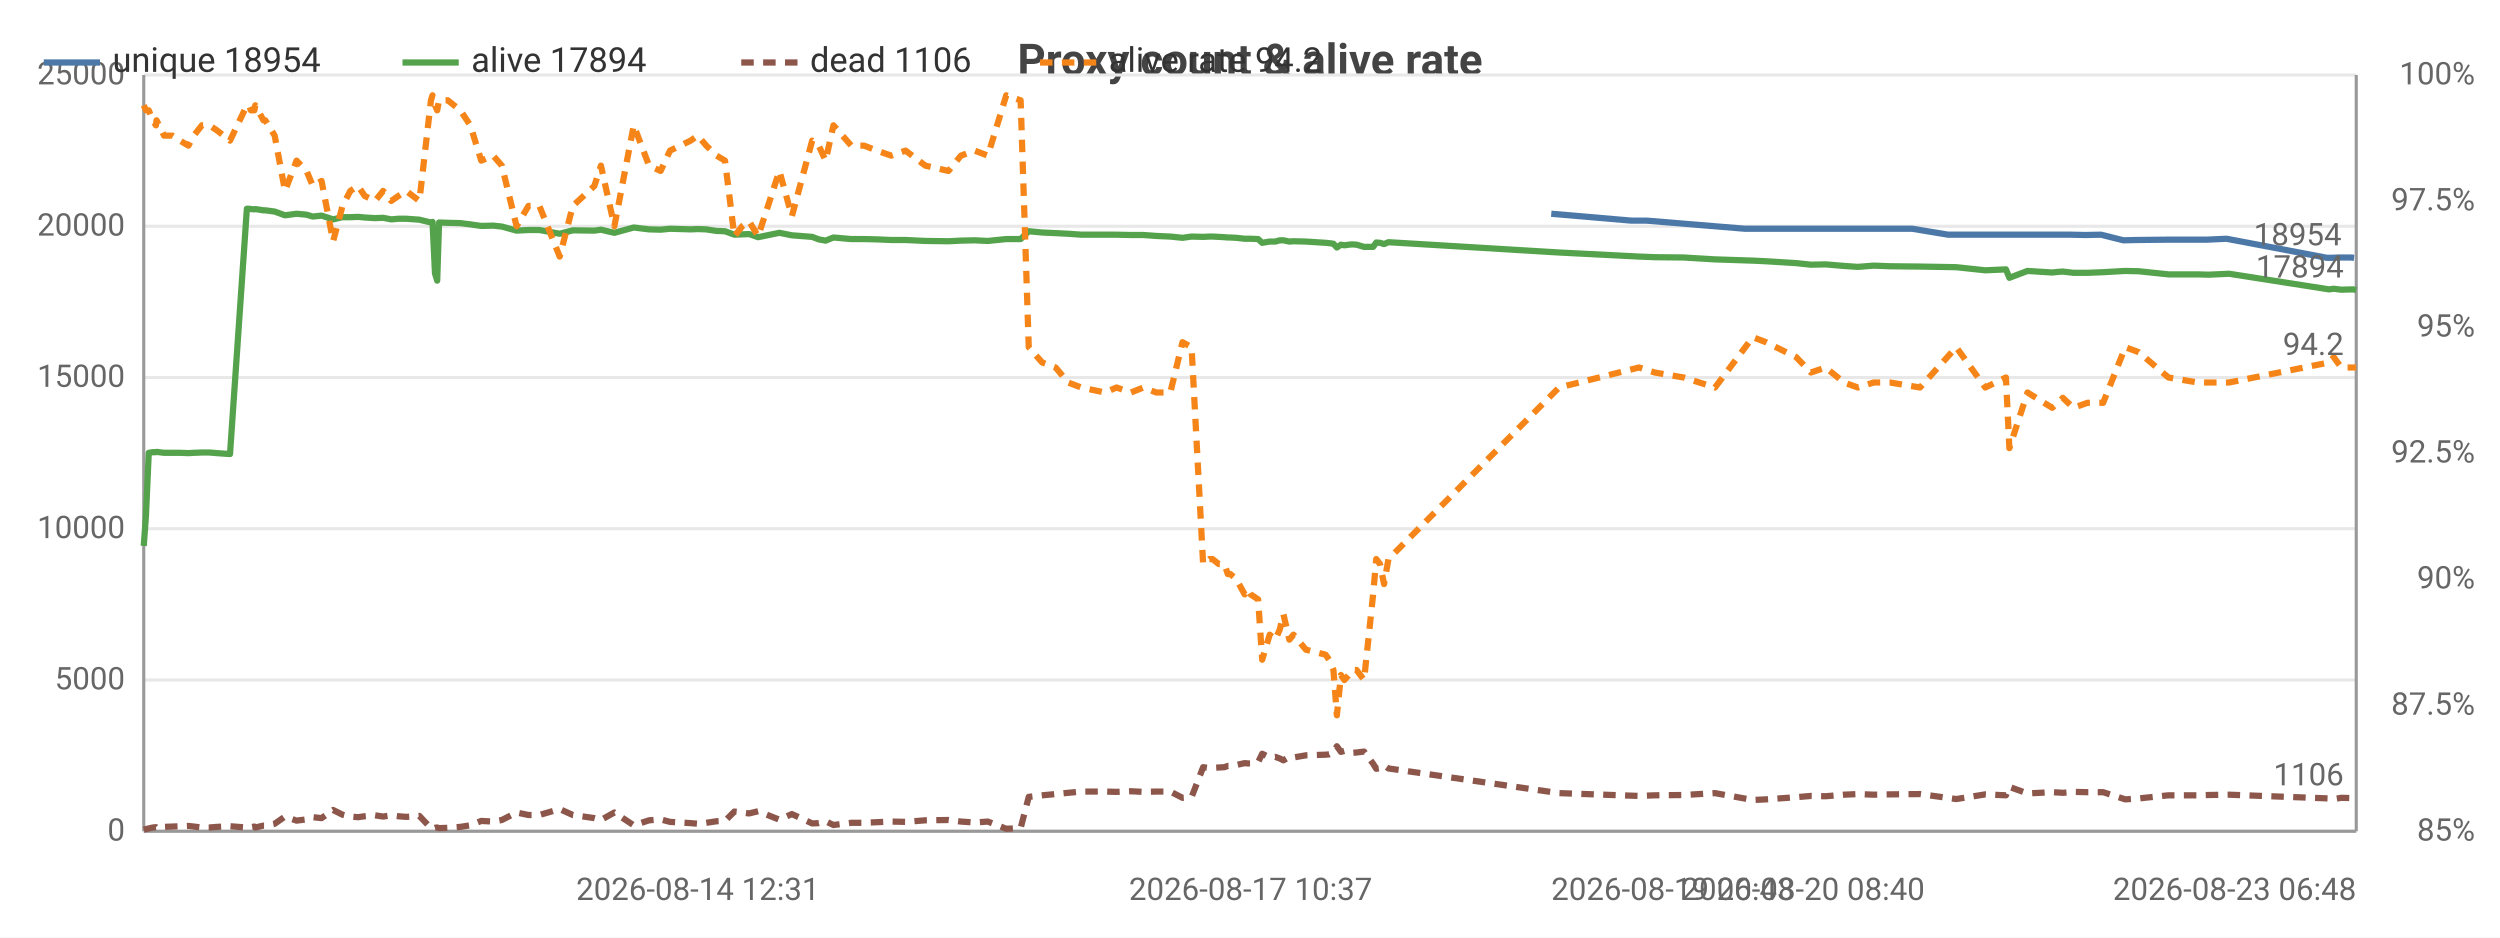
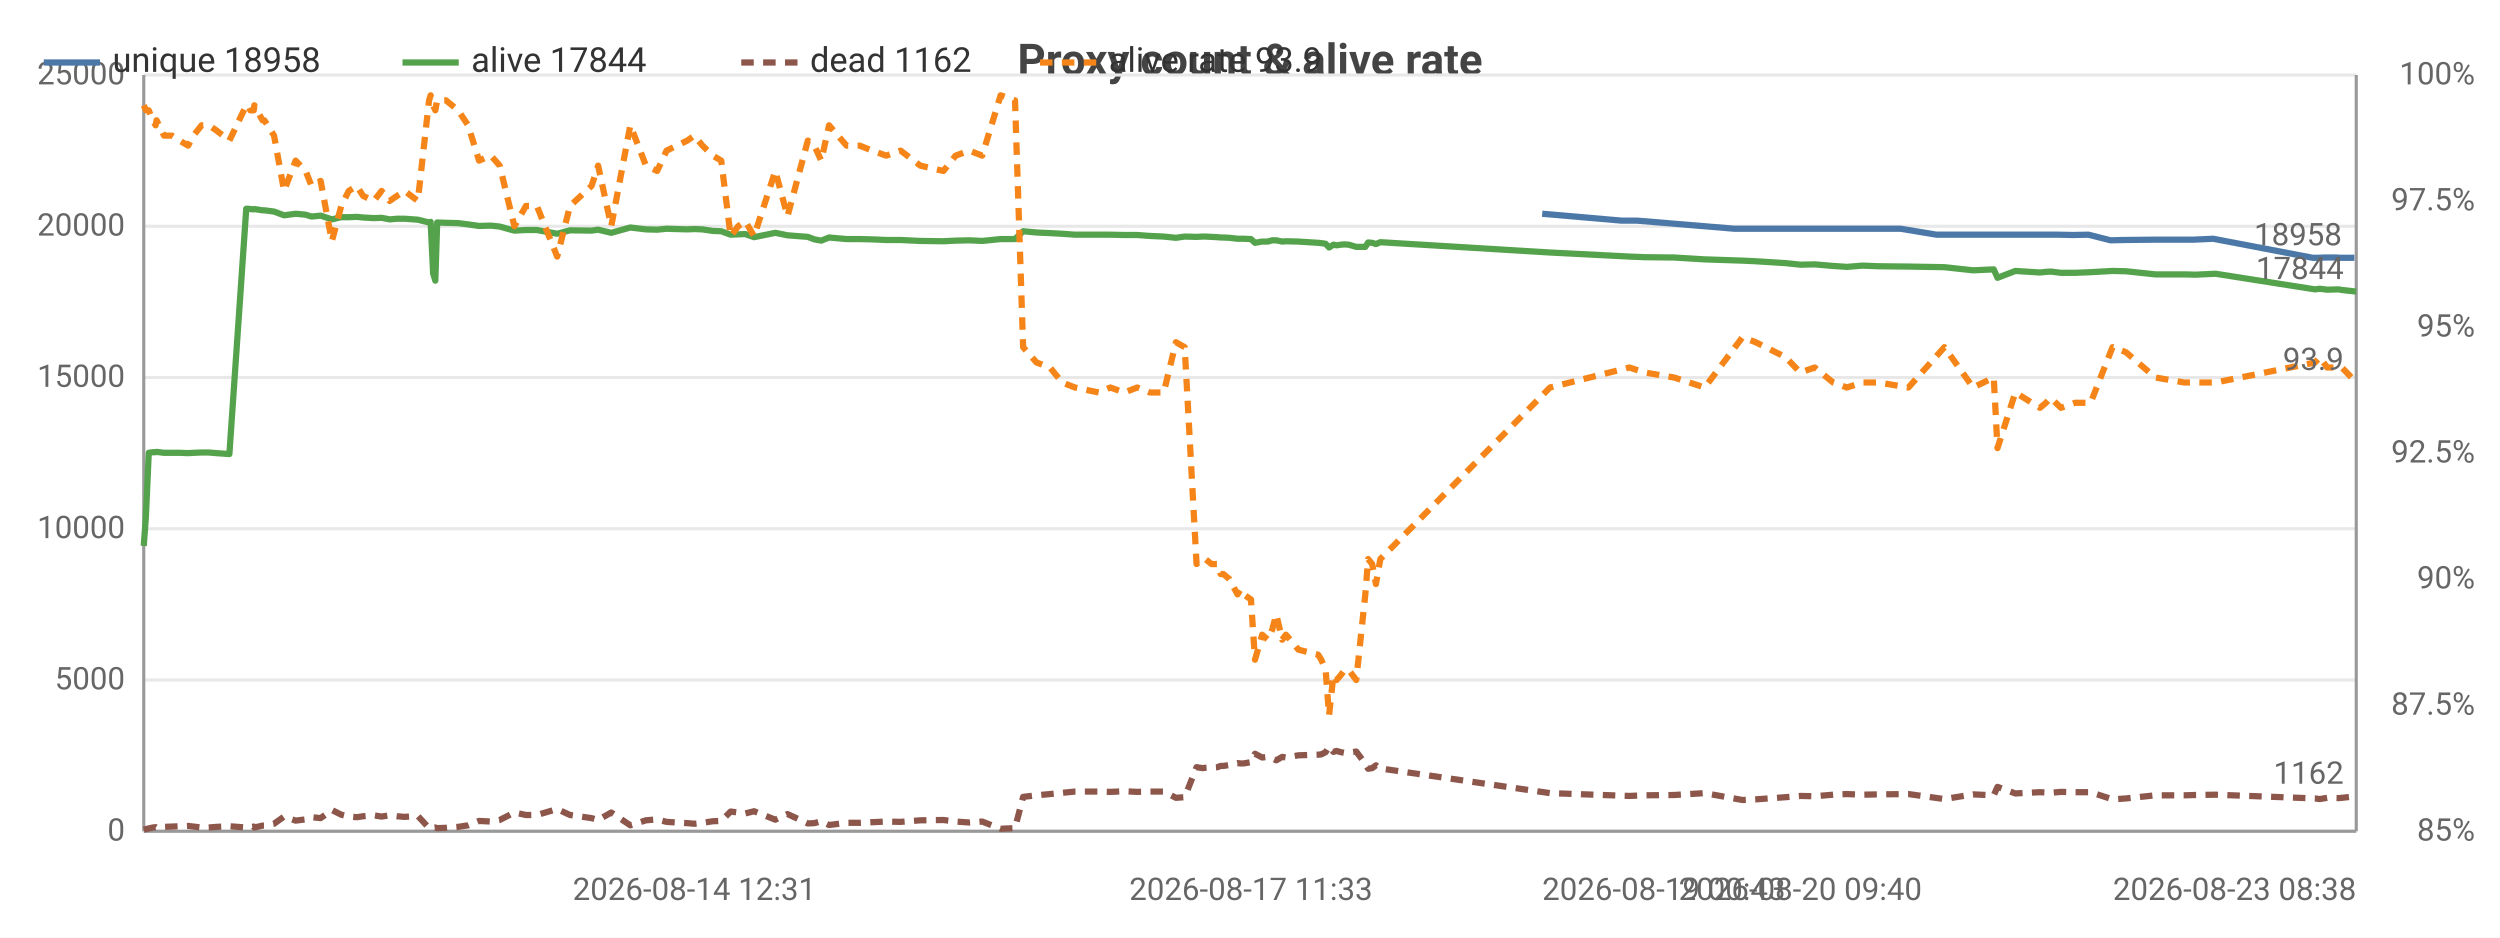
<svg xmlns="http://www.w3.org/2000/svg" width="800" height="300" viewBox="0 0 800 300">
  <rect width="800" height="300" fill="#ffffff" />
  <style>text{font-family:system-ui,-apple-system,'Segoe UI',Roboto,sans-serif}.g{stroke:#e8e8e8;stroke-width:1}.a{stroke:#999;stroke-width:1}.t{font-size:10px;fill:#666}.m{font-size:10px;text-anchor:middle;fill:#666}.e{font-size:10px;text-anchor:end;fill:#666}.l{font-size:11px;fill:#333}.tt{font-size:14px;font-weight:600;text-anchor:middle;fill:#444}.em{font-size:13px;text-anchor:middle;fill:#999}</style>
  <text class="tt" x="400.0" y="24">Proxy count &amp; alive rate</text>
  <line class="g" x1="46" y1="266" x2="754" y2="266" />
  <text class="e" x="40" y="269">0</text>
  <line class="g" x1="46" y1="217.6" x2="754" y2="217.6" />
  <text class="e" x="40" y="220.6">5000</text>
  <line class="g" x1="46" y1="169.2" x2="754" y2="169.2" />
  <text class="e" x="40" y="172.2">10000</text>
  <line class="g" x1="46" y1="120.8" x2="754" y2="120.8" />
  <text class="e" x="40" y="123.8">15000</text>
  <line class="g" x1="46" y1="72.4" x2="754" y2="72.4" />
  <text class="e" x="40" y="75.4">20000</text>
  <line class="g" x1="46" y1="24" x2="754" y2="24" />
  <text class="e" x="40" y="27">25000</text>
  <text class="e" x="792" y="269">85%</text>
  <text class="e" x="792" y="228.7">87.5%</text>
  <text class="e" x="792" y="188.3">90%</text>
  <text class="e" x="792" y="148">92.5%</text>
  <text class="e" x="792" y="107.7">95%</text>
  <text class="e" x="792" y="67.3">97.5%</text>
  <text class="e" x="792" y="27">100%</text>
  <line class="a" x1="754" y1="24" x2="754" y2="266" />
  <line class="a" x1="46" y1="24" x2="46" y2="266" />
  <line class="a" x1="46" y1="266" x2="754" y2="266" />
-   <polyline fill="none" stroke="#4c78a8" stroke-width="2" stroke-linejoin="round" points="496.4,68.4 522.0,70.6 526.9,70.6 558.4,73.2 562.6,73.2 572.3,73.2 577.0,73.2 581.7,73.2 587.6,73.2 592.0,73.2 597.0,73.2 602.3,73.2 611.9,73.2 623.4,75.1 634.5,75.1 641.2,75.1 642.3,75.1 648.1,75.1 655.9,75.1 657.8,75.1 659.3,75.1 662.7,75.1 667.3,75.2 672.3,75.1 679.5,76.9 683.6,76.8 693.1,76.7 702.5,76.7 706.0,76.7 712.5,76.4 744.6,82.5 746.1,82.5 748.5,82.4 752.3,82.4 753.3,82.5" />
-   <circle cx="496.4" cy="68.4" r="4" fill="transparent" />
-   <circle cx="526.9" cy="70.6" r="4" fill="transparent" />
-   <circle cx="562.6" cy="73.2" r="4" fill="transparent" />
-   <circle cx="572.3" cy="73.2" r="4" fill="transparent" />
-   <circle cx="581.7" cy="73.2" r="4" fill="transparent" />
-   <circle cx="592.0" cy="73.2" r="4" fill="transparent" />
-   <circle cx="602.3" cy="73.2" r="4" fill="transparent" />
-   <circle cx="623.4" cy="75.1" r="4" fill="transparent" />
-   <circle cx="634.5" cy="75.1" r="4" fill="transparent" />
-   <circle cx="642.3" cy="75.1" r="4" fill="transparent" />
-   <circle cx="655.9" cy="75.1" r="4" fill="transparent" />
-   <circle cx="659.3" cy="75.1" r="4" fill="transparent" />
-   <circle cx="662.7" cy="75.1" r="4" fill="transparent" />
-   <circle cx="672.3" cy="75.1" r="4" fill="transparent" />
-   <circle cx="683.6" cy="76.8" r="4" fill="transparent" />
-   <circle cx="702.5" cy="76.7" r="4" fill="transparent" />
-   <circle cx="712.5" cy="76.4" r="4" fill="transparent" />
-   <circle cx="744.6" cy="82.5" r="4" fill="transparent" />
-   <circle cx="748.5" cy="82.4" r="4" fill="transparent" />
-   <circle cx="753.3" cy="82.5" r="4" fill="transparent" />
-   <text class="t" x="749.3" y="78.5" text-anchor="end" fill="#4c78a8">18954</text>
-   <polyline fill="none" stroke="#54a24b" stroke-width="2" stroke-linejoin="round" points="46,174.7 46.7,165.1 47.6,144.9 48.9,144.7 49.9,144.7 50.1,144.6 52.5,144.9 55.1,144.9 57.6,144.9 60.3,145.0 62.0,144.9 64.6,144.8 67.0,144.8 69.4,145.0 73.6,145.3 79.0,66.8 79.6,66.8 80.3,66.9 81.4,67.0 81.7,66.9 84.3,67.3 84.9,67.3 87.9,67.7 91.2,68.9 94.9,68.4 98.1,68.7 100.1,69.3 102.9,69.0 106.6,70.2 109.6,69.5 112.1,69.5 114.6,69.4 116.7,69.6 120.0,69.8 122.6,69.7 125.2,70.2 127.5,70.0 130.0,70.0 134.2,70.3 137.9,71.2 138.4,71.0 139.2,87.5 139.9,89.8 140.5,71.2 143.3,71.3 147.3,71.4 150.5,71.8 154.0,72.3 157.8,72.2 160.6,72.5 165.3,73.8 169.1,73.6 172.6,73.6 179.1,74.8 183.3,73.7 190.2,73.8 192.3,73.5 196.6,74.5 202.8,72.8 207.7,73.4 211.4,73.5 214.4,73.2 221.0,73.4 223.3,73.3 226.0,73.4 229.3,73.9 232.0,74.0 235.0,75.1 237.5,75.0 239.7,74.9 242.6,75.9 249.4,74.5 253.4,75.3 259.9,75.8 262.0,76.6 264.2,77.0 266.7,76.0 272.4,76.5 276.5,76.5 280.6,76.6 285.2,76.8 289.8,76.8 296.1,77.1 303.5,77.2 307.5,77.0 311.9,76.9 316.1,77.1 322.0,76.5 326.6,76.5 329.2,74.0 333.5,74.4 337.8,74.6 341.8,74.8 346.0,75.1 353.6,75.1 357.3,75.1 361.9,75.2 365.9,75.2 370.0,75.5 374.5,75.7 378.4,76.1 381.3,75.7 385.0,75.8 387.0,75.7 388.0,75.7 390.0,75.8 391.8,75.9 392.9,76.0 393.7,76.0 395.6,76.1 398.3,76.4 399.3,76.4 400.2,76.4 402.6,76.5 403.9,77.7 406.3,77.3 408.1,77.3 409.5,76.9 410.7,76.9 412.6,77.3 413.9,77.2 417.9,77.3 424.2,77.7 425.3,77.8 426.7,78.0 427.8,79.2 429.1,78.3 430.2,78.5 431.6,78.3 432.7,78.2 434.1,78.3 436.5,79.0 439.4,79.0 440.4,77.6 441.6,77.7 442.9,78.1 444.3,77.5 498.9,80.8 524.5,82.1 529.5,82.3 538.8,82.4 548.8,83.0 560.9,83.4 565.1,83.6 574.8,84.2 579.5,84.7 584.2,84.6 590.1,85.1 594.5,85.4 599.6,85.0 604.8,85.2 614.4,85.3 626.0,85.5 635.3,86.5 641.9,86.2 643.0,88.9 648.8,86.7 656.7,87.2 658.6,87.0 660.1,86.9 663.5,87.3 668.0,87.3 673.0,87.1 680.1,86.7 684.4,86.8 693.9,87.8 703.3,87.8 706.8,87.9 713.3,87.6 745.3,92.6 746.8,92.4 749.2,92.7 753.0,92.6 754,92.8" />
+   <polyline fill="none" stroke="#4c78a8" stroke-width="2" stroke-linejoin="round" points="493.5,68.4 518.9,70.6 523.8,70.6 555.1,73.2 559.3,73.2 568.9,73.2 573.6,73.2 578.2,73.2 584.1,73.2 588.5,73.2 593.5,73.2 598.7,73.2 608.2,73.2 619.7,75.1 630.7,75.1 637.3,75.1 638.4,75.1 644.2,75.1 652.0,75.1 653.8,75.1 655.4,75.1 658.7,75.1 663.3,75.2 668.3,75.1 675.4,76.9 679.5,76.8 689.0,76.7 698.3,76.7 701.8,76.7 708.2,76.4 740.1,82.5 741.5,82.5 744.0,82.4 747.7,82.4 748.8,82.5 753.4,82.5" />
+   <circle cx="493.5" cy="68.4" r="4" fill="transparent" />
+   <circle cx="523.8" cy="70.6" r="4" fill="transparent" />
+   <circle cx="559.3" cy="73.2" r="4" fill="transparent" />
+   <circle cx="573.6" cy="73.2" r="4" fill="transparent" />
+   <circle cx="578.2" cy="73.2" r="4" fill="transparent" />
+   <circle cx="588.5" cy="73.2" r="4" fill="transparent" />
+   <circle cx="598.7" cy="73.2" r="4" fill="transparent" />
+   <circle cx="619.7" cy="75.1" r="4" fill="transparent" />
+   <circle cx="637.3" cy="75.1" r="4" fill="transparent" />
+   <circle cx="644.2" cy="75.1" r="4" fill="transparent" />
+   <circle cx="652.0" cy="75.1" r="4" fill="transparent" />
+   <circle cx="655.4" cy="75.1" r="4" fill="transparent" />
+   <circle cx="663.3" cy="75.2" r="4" fill="transparent" />
+   <circle cx="675.4" cy="76.9" r="4" fill="transparent" />
+   <circle cx="689.0" cy="76.7" r="4" fill="transparent" />
+   <circle cx="701.8" cy="76.7" r="4" fill="transparent" />
+   <circle cx="708.2" cy="76.4" r="4" fill="transparent" />
+   <circle cx="741.5" cy="82.5" r="4" fill="transparent" />
+   <circle cx="747.7" cy="82.4" r="4" fill="transparent" />
+   <circle cx="753.4" cy="82.5" r="4" fill="transparent" />
+   <text class="t" x="749.4" y="78.5" text-anchor="end" fill="#4c78a8">18958</text>
+   <polyline fill="none" stroke="#54a24b" stroke-width="2" stroke-linejoin="round" points="46,174.7 46.7,165.1 47.6,144.9 48.9,144.7 49.8,144.7 50.1,144.6 52.5,144.9 55.0,144.9 57.5,144.9 60.2,145.0 61.9,144.9 64.5,144.8 66.8,144.8 69.2,145.0 73.4,145.3 78.8,66.8 79.4,66.8 80.1,66.9 81.2,67.0 81.4,66.9 84.0,67.3 84.6,67.3 87.7,67.7 90.9,68.9 94.6,68.4 97.8,68.7 99.7,69.3 102.6,69.0 106.2,70.2 109.2,69.5 111.6,69.5 114.2,69.4 116.2,69.6 119.6,69.8 122.1,69.7 124.7,70.2 127.0,70.0 129.5,70.0 133.7,70.3 137.3,71.2 137.8,71.0 138.6,87.5 139.3,89.8 139.9,71.2 142.7,71.3 146.6,71.4 149.8,71.8 153.3,72.3 157.1,72.2 159.9,72.5 164.6,73.8 168.3,73.6 171.8,73.6 178.3,74.8 182.4,73.7 189.3,73.8 191.4,73.5 195.6,74.5 201.7,72.8 206.7,73.4 210.3,73.5 213.3,73.2 219.9,73.4 222.2,73.3 224.8,73.4 228.1,73.9 230.8,74.0 233.8,75.1 236.2,75.0 238.5,74.9 241.3,75.9 248.1,74.5 252.0,75.3 258.5,75.8 260.6,76.6 262.8,77.0 265.3,76.0 270.9,76.5 275.1,76.5 279.1,76.6 283.6,76.8 288.2,76.8 294.5,77.1 301.9,77.2 305.8,77.0 310.2,76.9 314.3,77.1 320.2,76.5 324.8,76.5 327.4,74.0 331.7,74.4 336.0,74.6 339.9,74.8 344.0,75.1 351.6,75.1 355.3,75.1 359.8,75.2 363.9,75.2 368.0,75.5 372.4,75.7 376.3,76.1 379.1,75.7 382.9,75.8 384.8,75.7 385.7,75.7 387.7,75.8 389.6,75.9 390.6,76.0 391.5,76.0 393.4,76.1 396.0,76.4 397.0,76.4 397.9,76.4 400.3,76.5 401.6,77.7 403.9,77.3 405.7,77.3 407.1,76.9 408.4,76.9 410.3,77.3 411.5,77.2 415.5,77.3 421.8,77.7 422.8,77.8 424.2,78.0 425.3,79.2 426.7,78.3 427.7,78.5 429.1,78.3 430.2,78.2 431.6,78.3 434.0,79.0 436.9,79.0 437.8,77.6 439.1,77.7 440.3,78.1 441.7,77.5 496.0,80.8 521.4,82.1 526.3,82.3 535.7,82.4 545.5,83.0 557.6,83.4 561.8,83.6 571.4,84.2 576.1,84.7 580.7,84.6 586.6,85.1 591.0,85.4 596.0,85.0 601.2,85.2 610.7,85.3 622.2,85.5 631.4,86.5 638.0,86.2 639.2,88.9 644.9,86.7 652.8,87.2 654.7,87.0 656.2,86.9 659.5,87.3 664.0,87.3 669.0,87.1 676.0,86.7 680.3,86.8 689.7,87.8 699.0,87.8 702.5,87.9 709.0,87.6 740.8,92.6 742.3,92.4 744.7,92.7 748.4,92.6 749.4,92.8 754,93.3" />
  <circle cx="46" cy="174.7" r="4" fill="transparent" />
-   <circle cx="60.3" cy="145.0" r="4" fill="transparent" />
-   <circle cx="81.4" cy="67.0" r="4" fill="transparent" />
-   <circle cx="102.9" cy="69.0" r="4" fill="transparent" />
-   <circle cx="127.5" cy="70.0" r="4" fill="transparent" />
-   <circle cx="150.5" cy="71.8" r="4" fill="transparent" />
-   <circle cx="190.2" cy="73.8" r="4" fill="transparent" />
-   <circle cx="226.0" cy="73.4" r="4" fill="transparent" />
-   <circle cx="259.9" cy="75.8" r="4" fill="transparent" />
-   <circle cx="296.1" cy="77.1" r="4" fill="transparent" />
-   <circle cx="337.8" cy="74.6" r="4" fill="transparent" />
-   <circle cx="378.4" cy="76.1" r="4" fill="transparent" />
-   <circle cx="395.6" cy="76.1" r="4" fill="transparent" />
-   <circle cx="410.7" cy="76.9" r="4" fill="transparent" />
-   <circle cx="430.2" cy="78.5" r="4" fill="transparent" />
-   <circle cx="498.9" cy="80.8" r="4" fill="transparent" />
-   <circle cx="584.2" cy="84.6" r="4" fill="transparent" />
-   <circle cx="643.0" cy="88.9" r="4" fill="transparent" />
-   <circle cx="684.4" cy="86.8" r="4" fill="transparent" />
-   <circle cx="754" cy="92.8" r="4" fill="transparent" />
-   <text class="t" x="750" y="88.8" text-anchor="end" fill="#54a24b">17894</text>
-   <polyline fill="none" stroke="#8c564b" stroke-width="2" stroke-dasharray="4,3" stroke-linejoin="round" points="46,265.5 46.7,265.3 47.6,265.1 48.9,264.8 49.9,264.7 50.1,264.9 52.5,264.6 55.1,264.5 57.6,264.4 60.3,264.3 62.0,264.5 64.6,264.8 67.0,264.8 69.4,264.6 73.6,264.4 79.0,264.8 79.6,264.9 80.3,264.7 81.4,264.5 81.7,264.8 84.3,264.2 84.9,264.2 87.9,263.6 91.2,261.3 94.9,262.6 98.1,262.2 100.1,261.5 102.9,261.8 106.6,259.2 109.6,260.7 112.1,261.3 114.6,261.5 116.7,261.2 120.0,260.9 122.6,261.3 125.2,260.9 127.5,261.2 130.0,261.4 134.2,261.1 137.9,265.0 138.4,265.2 139.2,264.9 139.9,264.8 140.5,265.0 143.3,264.9 147.3,264.6 150.5,264.1 154.0,262.7 157.8,262.9 160.6,262.4 165.3,260.0 169.1,260.8 172.6,260.8 179.1,258.9 183.3,260.8 190.2,261.8 192.3,262.4 196.6,260.0 202.8,264.1 207.7,262.5 211.4,262.2 214.4,263.0 221.0,263.4 223.3,263.6 226.0,263.3 229.3,262.8 232.0,262.7 235.0,259.7 237.5,260.0 239.7,260.3 242.6,259.6 249.4,262.3 253.4,260.5 259.9,263.5 262.0,263.4 264.2,262.8 266.7,264.0 272.4,263.3 276.5,263.3 280.6,263.1 285.2,262.9 289.8,263.0 296.1,262.5 303.5,262.4 307.5,262.9 311.9,263.2 316.1,262.9 322.0,265.2 326.6,265.0 329.2,255.0 333.5,254.5 337.8,254.1 341.8,253.7 346.0,253.3 353.6,253.3 357.3,253.4 361.9,253.2 365.9,253.4 370.0,253.3 374.5,253.3 378.4,255.3 381.3,255.1 385.0,245.5 387.0,245.8 388.0,245.7 390.0,245.6 391.8,245.5 392.9,245.1 393.7,245.1 395.6,244.8 398.3,244.2 399.3,244.3 400.2,244.3 402.6,243.9 403.9,241.2 406.3,242.4 408.1,242.2 409.5,242.7 410.7,243.3 412.6,242.2 413.9,242.4 417.9,241.7 424.2,241.5 425.3,241.4 426.7,240.7 427.8,238.8 429.1,240.6 430.2,240.3 431.6,240.7 432.7,240.9 434.1,240.8 436.5,240.5 439.4,244.4 440.4,246.0 441.6,245.8 442.9,244.9 444.3,245.9 498.9,253.8 524.5,254.7 529.5,254.5 538.8,254.4 548.8,253.8 560.9,256.0 565.1,255.8 574.8,255.1 579.5,254.7 584.2,254.8 590.1,254.3 594.5,254.1 599.6,254.3 604.8,254.2 614.4,254.1 626.0,255.7 635.3,254.2 641.9,254.5 643.0,251.8 648.8,253.9 656.7,253.5 658.6,253.6 660.1,253.7 663.5,253.4 668.0,253.5 673.0,253.5 680.1,255.8 684.4,255.5 693.9,254.5 703.3,254.5 706.8,254.4 713.3,254.3 745.3,255.5 746.8,255.7 749.2,255.3 753.0,255.4 754,255.3" />
+   <circle cx="60.2" cy="145.0" r="4" fill="transparent" />
+   <circle cx="81.2" cy="67.0" r="4" fill="transparent" />
+   <circle cx="102.6" cy="69.0" r="4" fill="transparent" />
+   <circle cx="129.5" cy="70.0" r="4" fill="transparent" />
+   <circle cx="149.8" cy="71.8" r="4" fill="transparent" />
+   <circle cx="189.3" cy="73.8" r="4" fill="transparent" />
+   <circle cx="224.8" cy="73.4" r="4" fill="transparent" />
+   <circle cx="258.5" cy="75.8" r="4" fill="transparent" />
+   <circle cx="294.5" cy="77.1" r="4" fill="transparent" />
+   <circle cx="339.9" cy="74.8" r="4" fill="transparent" />
+   <circle cx="379.1" cy="75.7" r="4" fill="transparent" />
+   <circle cx="396.0" cy="76.4" r="4" fill="transparent" />
+   <circle cx="410.3" cy="77.3" r="4" fill="transparent" />
+   <circle cx="429.1" cy="78.3" r="4" fill="transparent" />
+   <circle cx="496.0" cy="80.8" r="4" fill="transparent" />
+   <circle cx="586.6" cy="85.1" r="4" fill="transparent" />
+   <circle cx="644.9" cy="86.7" r="4" fill="transparent" />
+   <circle cx="689.7" cy="87.8" r="4" fill="transparent" />
+   <circle cx="754" cy="93.3" r="4" fill="transparent" />
+   <text class="t" x="750" y="89.3" text-anchor="end" fill="#54a24b">17844</text>
+   <polyline fill="none" stroke="#8c564b" stroke-width="2" stroke-dasharray="4,3" stroke-linejoin="round" points="46,265.5 46.7,265.3 47.6,265.1 48.9,264.8 49.8,264.7 50.1,264.9 52.5,264.6 55.0,264.5 57.5,264.4 60.2,264.3 61.9,264.5 64.5,264.8 66.8,264.8 69.2,264.6 73.4,264.4 78.8,264.8 79.4,264.9 80.1,264.7 81.2,264.5 81.4,264.8 84.0,264.2 84.6,264.2 87.7,263.6 90.9,261.3 94.6,262.6 97.8,262.2 99.7,261.5 102.6,261.8 106.2,259.2 109.2,260.7 111.6,261.3 114.2,261.5 116.2,261.2 119.6,260.9 122.1,261.3 124.7,260.9 127.0,261.2 129.5,261.4 133.7,261.1 137.3,265.0 137.8,265.2 138.6,264.9 139.3,264.8 139.9,265.0 142.7,264.9 146.6,264.6 149.8,264.1 153.3,262.7 157.1,262.9 159.9,262.4 164.6,260.0 168.3,260.8 171.8,260.8 178.3,258.9 182.4,260.8 189.3,261.8 191.4,262.4 195.6,260.0 201.7,264.1 206.7,262.5 210.3,262.2 213.3,263.0 219.9,263.4 222.2,263.6 224.8,263.3 228.1,262.8 230.8,262.7 233.8,259.7 236.2,260.0 238.5,260.3 241.3,259.6 248.1,262.3 252.0,260.5 258.5,263.5 260.6,263.4 262.8,262.8 265.3,264.0 270.9,263.3 275.1,263.3 279.1,263.1 283.6,262.9 288.2,263.0 294.5,262.5 301.9,262.4 305.8,262.9 310.2,263.2 314.3,262.9 320.2,265.2 324.8,265.0 327.4,255.0 331.7,254.5 336.0,254.1 339.9,253.7 344.0,253.3 351.6,253.3 355.3,253.4 359.8,253.2 363.9,253.4 368.0,253.3 372.4,253.3 376.3,255.3 379.1,255.1 382.9,245.5 384.8,245.8 385.7,245.7 387.7,245.6 389.6,245.5 390.6,245.1 391.5,245.1 393.4,244.8 396.0,244.2 397.0,244.3 397.9,244.3 400.3,243.9 401.6,241.2 403.9,242.4 405.7,242.2 407.1,242.7 408.4,243.3 410.3,242.2 411.5,242.4 415.5,241.7 421.8,241.5 422.8,241.4 424.2,240.7 425.3,238.8 426.7,240.6 427.7,240.3 429.1,240.7 430.2,240.9 431.6,240.8 434.0,240.5 436.9,244.4 437.8,246.0 439.1,245.8 440.3,244.9 441.7,245.9 496.0,253.8 521.4,254.7 526.3,254.5 535.7,254.4 545.5,253.8 557.6,256.0 561.8,255.8 571.4,255.1 576.1,254.7 580.7,254.8 586.6,254.3 591.0,254.1 596.0,254.3 601.2,254.2 610.7,254.1 622.2,255.7 631.4,254.2 638.0,254.5 639.2,251.8 644.9,253.9 652.8,253.5 654.7,253.6 656.2,253.7 659.5,253.4 664.0,253.5 669.0,253.5 676.0,255.8 680.3,255.5 689.7,254.5 699.0,254.5 702.5,254.4 709.0,254.3 740.8,255.5 742.3,255.7 744.7,255.3 748.4,255.4 749.4,255.3 754,254.8" />
  <circle cx="46" cy="265.5" r="4" fill="transparent" />
-   <circle cx="60.3" cy="264.3" r="4" fill="transparent" />
-   <circle cx="81.4" cy="264.5" r="4" fill="transparent" />
-   <circle cx="102.9" cy="261.8" r="4" fill="transparent" />
-   <circle cx="127.5" cy="261.2" r="4" fill="transparent" />
-   <circle cx="150.5" cy="264.1" r="4" fill="transparent" />
-   <circle cx="190.2" cy="261.8" r="4" fill="transparent" />
-   <circle cx="226.0" cy="263.3" r="4" fill="transparent" />
-   <circle cx="259.9" cy="263.5" r="4" fill="transparent" />
-   <circle cx="296.1" cy="262.5" r="4" fill="transparent" />
-   <circle cx="337.8" cy="254.1" r="4" fill="transparent" />
-   <circle cx="378.4" cy="255.3" r="4" fill="transparent" />
-   <circle cx="395.6" cy="244.8" r="4" fill="transparent" />
-   <circle cx="410.7" cy="243.3" r="4" fill="transparent" />
-   <circle cx="430.2" cy="240.3" r="4" fill="transparent" />
-   <circle cx="498.9" cy="253.8" r="4" fill="transparent" />
-   <circle cx="584.2" cy="254.8" r="4" fill="transparent" />
-   <circle cx="643.0" cy="251.8" r="4" fill="transparent" />
-   <circle cx="684.4" cy="255.5" r="4" fill="transparent" />
-   <circle cx="754" cy="255.3" r="4" fill="transparent" />
-   <text class="t" x="750" y="251.3" text-anchor="end" fill="#8c564b">1106</text>
-   <polyline fill="none" stroke="#f58518" stroke-width="2" stroke-dasharray="4,3" stroke-linejoin="round" points="46,33.7 46.7,35.3 47.6,35.3 48.9,38.5 49.9,40.1 50.1,38.5 52.5,43.4 55.1,43.4 57.6,45.0 60.3,46.6 62.0,43.4 64.6,40.1 67.0,40.1 69.4,41.7 73.6,45.0 79.0,33.7 79.6,33.7 80.3,35.3 81.4,35.3 81.7,33.7 84.3,38.5 84.9,38.5 87.9,43.4 91.2,61.1 94.9,51.4 98.1,54.7 100.1,59.5 102.9,57.9 106.6,77.2 109.6,65.9 112.1,61.1 114.6,59.5 116.7,62.7 120.0,64.3 122.6,61.1 125.2,64.3 127.5,62.7 130.0,61.1 134.2,64.3 137.9,32.1 138.4,30.5 139.2,33.7 139.9,35.3 140.5,32.1 143.3,32.1 147.3,35.3 150.5,40.1 154.0,51.4 157.8,49.8 160.6,53.0 165.3,72.4 169.1,65.9 172.6,65.9 179.1,82.1 183.3,65.9 190.2,59.5 192.3,53.0 196.6,72.4 202.8,40.1 207.7,53.0 211.4,54.7 214.4,48.2 221.0,45.0 223.3,43.4 226.0,46.6 229.3,49.8 232.0,51.4 235.0,75.6 237.5,72.4 239.7,70.8 242.6,75.6 249.4,54.7 253.4,69.2 259.9,45.0 262.0,46.6 264.2,51.4 266.7,40.1 272.4,46.6 276.5,46.6 280.6,48.2 285.2,49.8 289.8,48.2 296.1,53.0 303.5,54.7 307.5,49.8 311.9,48.2 316.1,49.8 322.0,30.5 326.6,32.1 329.2,111.1 333.5,116.0 337.8,117.6 341.8,122.4 346.0,124.0 353.6,125.6 357.3,124.0 361.9,125.6 365.9,124.0 370.0,125.6 374.5,125.6 378.4,109.5 381.3,111.1 385.0,180.5 387.0,178.9 388.0,178.9 390.0,180.5 391.8,180.5 392.9,183.7 393.7,183.7 395.6,185.3 398.3,190.2 399.3,188.6 400.2,190.2 402.6,191.8 403.9,211.1 406.3,203.1 408.1,204.7 409.5,201.5 410.7,196.6 412.6,204.7 413.9,203.1 417.9,207.9 424.2,209.5 425.3,211.1 426.7,214.4 427.8,228.9 429.1,216.0 430.2,217.6 431.6,216.0 432.7,214.4 434.1,214.4 436.5,217.6 439.4,190.2 440.4,178.9 441.6,180.5 442.9,186.9 444.3,178.9 498.9,124.0 524.5,117.6 529.5,119.2 538.8,120.8 548.8,124.0 560.9,107.9 565.1,109.5 574.8,114.3 579.5,119.2 584.2,117.6 590.1,122.4 594.5,124.0 599.6,122.4 604.8,122.4 614.4,124.0 626.0,111.1 635.3,124.0 641.9,120.8 643.0,143.4 648.8,125.6 656.7,130.5 658.6,128.9 660.1,127.3 663.5,130.5 668.0,128.9 673.0,128.9 680.1,111.1 684.4,112.7 693.9,120.8 703.3,122.4 706.8,122.4 713.3,122.4 745.3,116.0 746.8,114.3 749.2,117.6 753.0,117.6 754,117.6" />
+   <circle cx="60.2" cy="264.3" r="4" fill="transparent" />
+   <circle cx="81.2" cy="264.5" r="4" fill="transparent" />
+   <circle cx="102.6" cy="261.8" r="4" fill="transparent" />
+   <circle cx="129.5" cy="261.4" r="4" fill="transparent" />
+   <circle cx="149.8" cy="264.1" r="4" fill="transparent" />
+   <circle cx="189.3" cy="261.8" r="4" fill="transparent" />
+   <circle cx="224.8" cy="263.3" r="4" fill="transparent" />
+   <circle cx="258.5" cy="263.5" r="4" fill="transparent" />
+   <circle cx="294.5" cy="262.5" r="4" fill="transparent" />
+   <circle cx="339.9" cy="253.7" r="4" fill="transparent" />
+   <circle cx="379.1" cy="255.1" r="4" fill="transparent" />
+   <circle cx="396.0" cy="244.2" r="4" fill="transparent" />
+   <circle cx="410.3" cy="242.2" r="4" fill="transparent" />
+   <circle cx="429.1" cy="240.7" r="4" fill="transparent" />
+   <circle cx="496.0" cy="253.8" r="4" fill="transparent" />
+   <circle cx="586.6" cy="254.3" r="4" fill="transparent" />
+   <circle cx="644.9" cy="253.9" r="4" fill="transparent" />
+   <circle cx="689.7" cy="254.5" r="4" fill="transparent" />
+   <circle cx="754" cy="254.8" r="4" fill="transparent" />
+   <text class="t" x="750" y="250.8" text-anchor="end" fill="#8c564b">1162</text>
+   <polyline fill="none" stroke="#f58518" stroke-width="2" stroke-dasharray="4,3" stroke-linejoin="round" points="46,33.7 46.7,35.3 47.6,35.3 48.9,38.5 49.8,40.1 50.1,38.5 52.5,43.4 55.0,43.4 57.5,45.0 60.2,46.6 61.9,43.4 64.5,40.1 66.8,40.1 69.2,41.7 73.4,45.0 78.8,33.7 79.4,33.7 80.1,35.3 81.2,35.3 81.4,33.7 84.0,38.5 84.6,38.5 87.7,43.4 90.9,61.1 94.6,51.4 97.8,54.7 99.7,59.5 102.6,57.9 106.2,77.2 109.2,65.9 111.6,61.1 114.2,59.5 116.2,62.7 119.6,64.3 122.1,61.1 124.7,64.3 127.0,62.7 129.5,61.1 133.7,64.3 137.3,32.1 137.8,30.5 138.6,33.7 139.3,35.3 139.9,32.1 142.7,32.1 146.6,35.3 149.8,40.1 153.3,51.4 157.1,49.8 159.9,53.0 164.6,72.4 168.3,65.9 171.8,65.9 178.3,82.1 182.4,65.9 189.3,59.5 191.4,53.0 195.6,72.4 201.7,40.1 206.7,53.0 210.3,54.7 213.3,48.2 219.9,45.0 222.2,43.4 224.8,46.6 228.1,49.8 230.8,51.4 233.8,75.6 236.2,72.4 238.5,70.8 241.3,75.6 248.1,54.7 252.0,69.2 258.5,45.0 260.6,46.6 262.8,51.4 265.3,40.1 270.9,46.6 275.1,46.6 279.1,48.2 283.6,49.8 288.2,48.2 294.5,53.0 301.9,54.7 305.8,49.8 310.2,48.2 314.3,49.8 320.2,30.5 324.8,32.1 327.4,111.1 331.7,116.0 336.0,117.6 339.9,122.4 344.0,124.0 351.6,125.6 355.3,124.0 359.8,125.6 363.9,124.0 368.0,125.6 372.4,125.6 376.3,109.5 379.1,111.1 382.9,180.5 384.8,178.9 385.7,178.9 387.7,180.5 389.6,180.5 390.6,183.7 391.5,183.7 393.4,185.3 396.0,190.2 397.0,188.6 397.9,190.2 400.3,191.8 401.6,211.1 403.9,203.1 405.7,204.7 407.1,201.5 408.4,196.6 410.3,204.7 411.5,203.1 415.5,207.9 421.8,209.5 422.8,211.1 424.2,214.4 425.3,228.9 426.7,216.0 427.7,217.6 429.1,216.0 430.2,214.4 431.6,214.4 434.0,217.6 436.9,190.2 437.8,178.9 439.1,180.5 440.3,186.9 441.7,178.9 496.0,124.0 521.4,117.6 526.3,119.2 535.7,120.8 545.5,124.0 557.6,107.9 561.8,109.5 571.4,114.3 576.1,119.2 580.7,117.6 586.6,122.4 591.0,124.0 596.0,122.4 601.2,122.4 610.7,124.0 622.2,111.1 631.4,124.0 638.0,120.8 639.2,143.4 644.9,125.6 652.8,130.5 654.7,128.9 656.2,127.3 659.5,130.5 664.0,128.9 669.0,128.9 676.0,111.1 680.3,112.7 689.7,120.8 699.0,122.4 702.5,122.4 709.0,122.4 740.8,116.0 742.3,114.3 744.7,117.6 748.4,117.6 749.4,117.6 754,122.4" />
  <circle cx="46" cy="33.7" r="4" fill="transparent" />
-   <circle cx="60.3" cy="46.6" r="4" fill="transparent" />
-   <circle cx="81.4" cy="35.3" r="4" fill="transparent" />
-   <circle cx="102.9" cy="57.9" r="4" fill="transparent" />
-   <circle cx="127.5" cy="62.7" r="4" fill="transparent" />
-   <circle cx="150.5" cy="40.1" r="4" fill="transparent" />
-   <circle cx="190.2" cy="59.5" r="4" fill="transparent" />
-   <circle cx="226.0" cy="46.6" r="4" fill="transparent" />
-   <circle cx="259.9" cy="45.0" r="4" fill="transparent" />
-   <circle cx="296.1" cy="53.0" r="4" fill="transparent" />
-   <circle cx="337.8" cy="117.6" r="4" fill="transparent" />
-   <circle cx="378.4" cy="109.5" r="4" fill="transparent" />
-   <circle cx="395.6" cy="185.3" r="4" fill="transparent" />
-   <circle cx="410.7" cy="196.6" r="4" fill="transparent" />
-   <circle cx="430.2" cy="217.6" r="4" fill="transparent" />
-   <circle cx="498.9" cy="124.0" r="4" fill="transparent" />
-   <circle cx="584.2" cy="117.6" r="4" fill="transparent" />
-   <circle cx="643.0" cy="143.4" r="4" fill="transparent" />
-   <circle cx="684.4" cy="112.7" r="4" fill="transparent" />
-   <circle cx="754" cy="117.6" r="4" fill="transparent" />
-   <text class="t" x="750" y="113.6" text-anchor="end" fill="#f58518">94.2</text>
-   <text class="m" x="223.3" y="288">2026-08-14 12:31</text>
-   <text class="m" x="400.2" y="288">2026-08-17 10:37</text>
-   <text class="t" x="496.4" y="288">2026-08-19 00:43</text>
-   <text class="m" x="577.0" y="288">2026-08-20 08:40</text>
-   <text class="e" x="754" y="288">2026-08-23 06:48</text>
+   <circle cx="60.2" cy="46.6" r="4" fill="transparent" />
+   <circle cx="81.2" cy="35.3" r="4" fill="transparent" />
+   <circle cx="102.6" cy="57.9" r="4" fill="transparent" />
+   <circle cx="129.5" cy="61.1" r="4" fill="transparent" />
+   <circle cx="149.8" cy="40.1" r="4" fill="transparent" />
+   <circle cx="189.3" cy="59.5" r="4" fill="transparent" />
+   <circle cx="224.8" cy="46.6" r="4" fill="transparent" />
+   <circle cx="258.5" cy="45.0" r="4" fill="transparent" />
+   <circle cx="294.5" cy="53.0" r="4" fill="transparent" />
+   <circle cx="339.9" cy="122.4" r="4" fill="transparent" />
+   <circle cx="379.1" cy="111.1" r="4" fill="transparent" />
+   <circle cx="396.0" cy="190.2" r="4" fill="transparent" />
+   <circle cx="410.3" cy="204.7" r="4" fill="transparent" />
+   <circle cx="429.1" cy="216.0" r="4" fill="transparent" />
+   <circle cx="496.0" cy="124.0" r="4" fill="transparent" />
+   <circle cx="586.6" cy="122.4" r="4" fill="transparent" />
+   <circle cx="644.9" cy="125.6" r="4" fill="transparent" />
+   <circle cx="689.7" cy="120.8" r="4" fill="transparent" />
+   <circle cx="754" cy="122.4" r="4" fill="transparent" />
+   <text class="t" x="750" y="118.4" text-anchor="end" fill="#f58518">93.9</text>
+   <text class="m" x="222.2" y="288">2026-08-14 12:31</text>
+   <text class="m" x="400.3" y="288">2026-08-17 11:33</text>
+   <text class="t" x="493.5" y="288">2026-08-19 00:43</text>
+   <text class="m" x="576.1" y="288">2026-08-20 09:40</text>
+   <text class="e" x="754" y="288">2026-08-23 08:38</text>
  <line x1="14" y1="20" x2="32" y2="20" stroke="#4c78a8" stroke-width="2" />
-   <text class="l" x="36" y="23">unique 18954</text>
+   <text class="l" x="36" y="23">unique 18958</text>
  <line x1="128.8" y1="20" x2="146.8" y2="20" stroke="#54a24b" stroke-width="2" />
-   <text class="l" x="150.8" y="23">alive 17894</text>
+   <text class="l" x="150.8" y="23">alive 17844</text>
  <line x1="237.2" y1="20" x2="255.2" y2="20" stroke="#8c564b" stroke-width="2" stroke-dasharray="4,3" />
-   <text class="l" x="259.2" y="23">dead 1106</text>
+   <text class="l" x="259.2" y="23">dead 1162</text>
  <line x1="332.8" y1="20" x2="350.8" y2="20" stroke="#f58518" stroke-width="2" stroke-dasharray="4,3" />
-   <text class="l" x="354.8" y="23">alive rate 94.2</text>
+   <text class="l" x="354.8" y="23">alive rate 93.9</text>
</svg>
